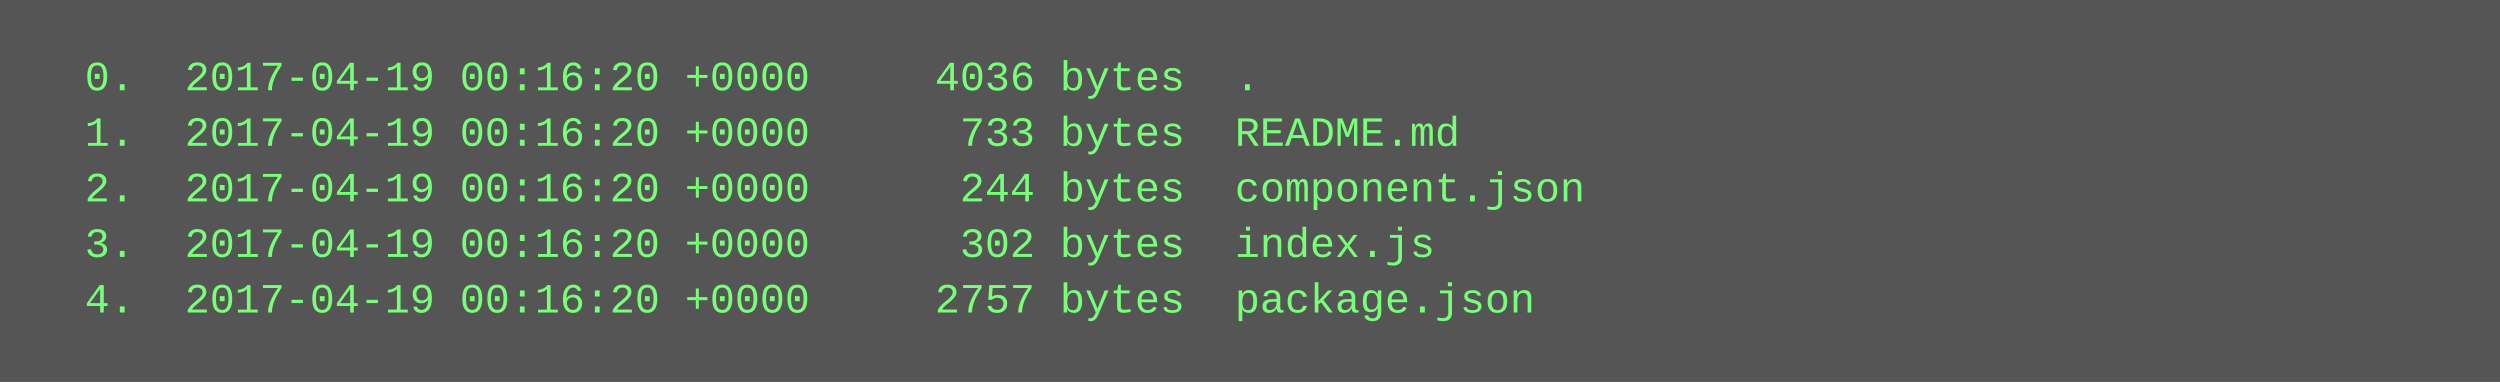
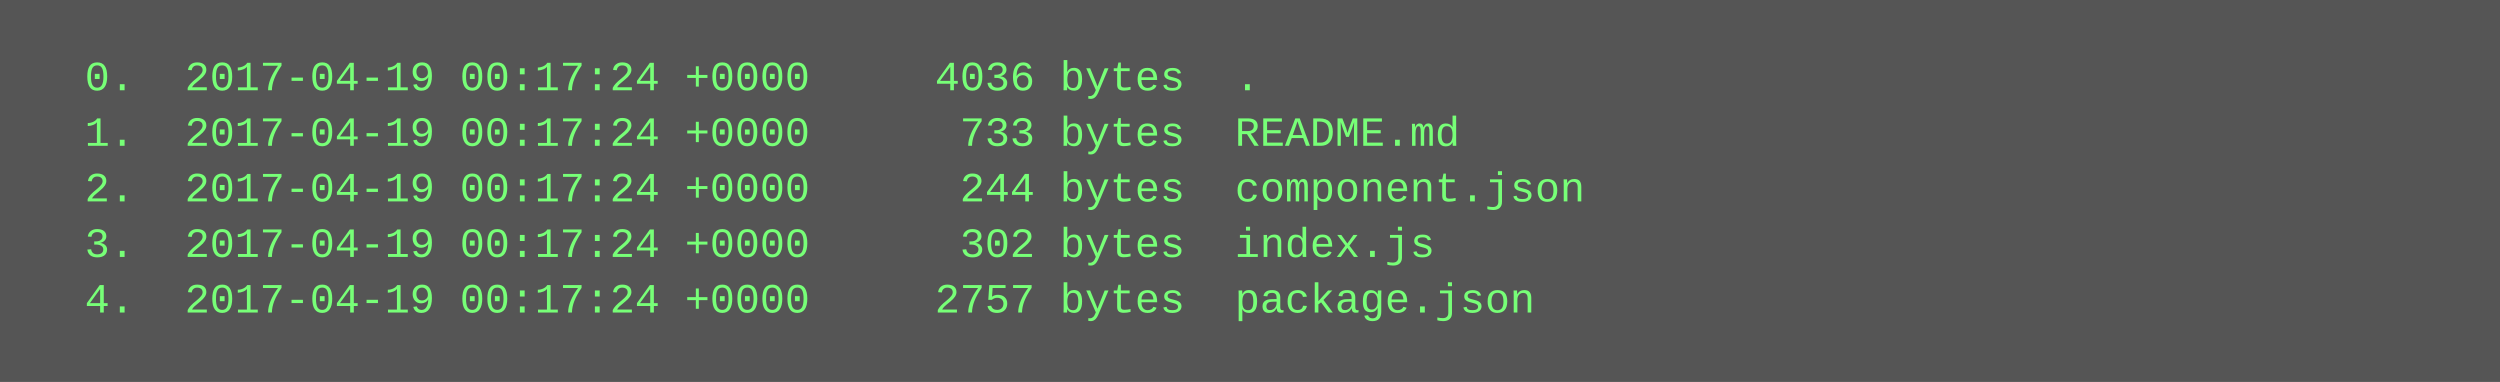
<svg xmlns="http://www.w3.org/2000/svg" height="110" width="720">
  <rect height="110" fill="#555" width="720" />
  <text fill="#7f7" font-family="Courier New" font-size="12" xml:space="preserve">
-     <tspan x="10" y="26">  0.  2017-04-19 00:16:20 +0000     4036 bytes  .</tspan>
-     <tspan x="10" y="42">  1.  2017-04-19 00:16:20 +0000      733 bytes  README.md</tspan>
-     <tspan x="10" y="58">  2.  2017-04-19 00:16:20 +0000      244 bytes  component.json</tspan>
-     <tspan x="10" y="74">  3.  2017-04-19 00:16:20 +0000      302 bytes  index.js</tspan>
-     <tspan x="10" y="90">  4.  2017-04-19 00:16:20 +0000     2757 bytes  package.json</tspan>
+     <tspan x="10" y="26">  0.  2017-04-19 00:17:24 +0000     4036 bytes  .</tspan>
+     <tspan x="10" y="42">  1.  2017-04-19 00:17:24 +0000      733 bytes  README.md</tspan>
+     <tspan x="10" y="58">  2.  2017-04-19 00:17:24 +0000      244 bytes  component.json</tspan>
+     <tspan x="10" y="74">  3.  2017-04-19 00:17:24 +0000      302 bytes  index.js</tspan>
+     <tspan x="10" y="90">  4.  2017-04-19 00:17:24 +0000     2757 bytes  package.json</tspan>
  </text>
</svg>
